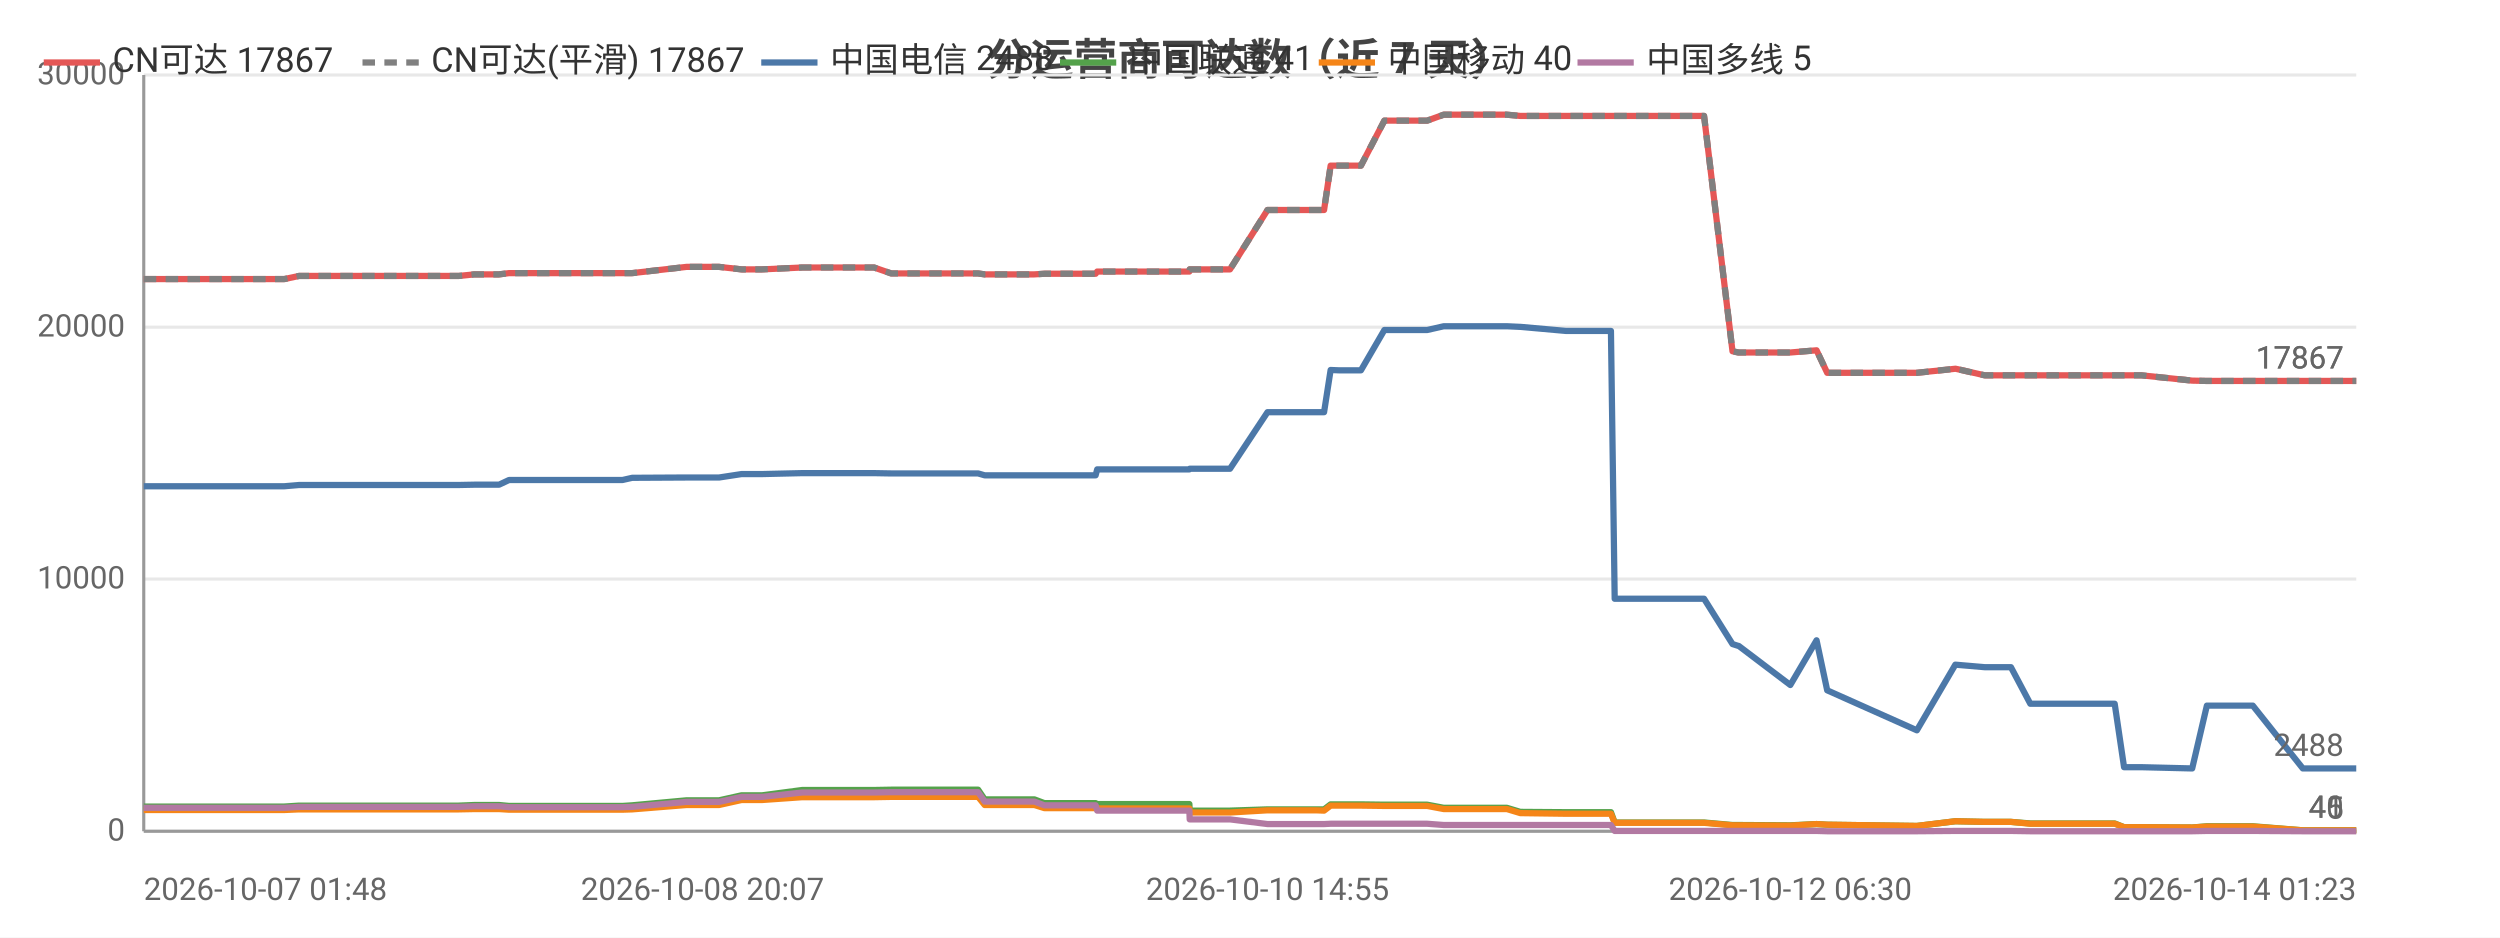
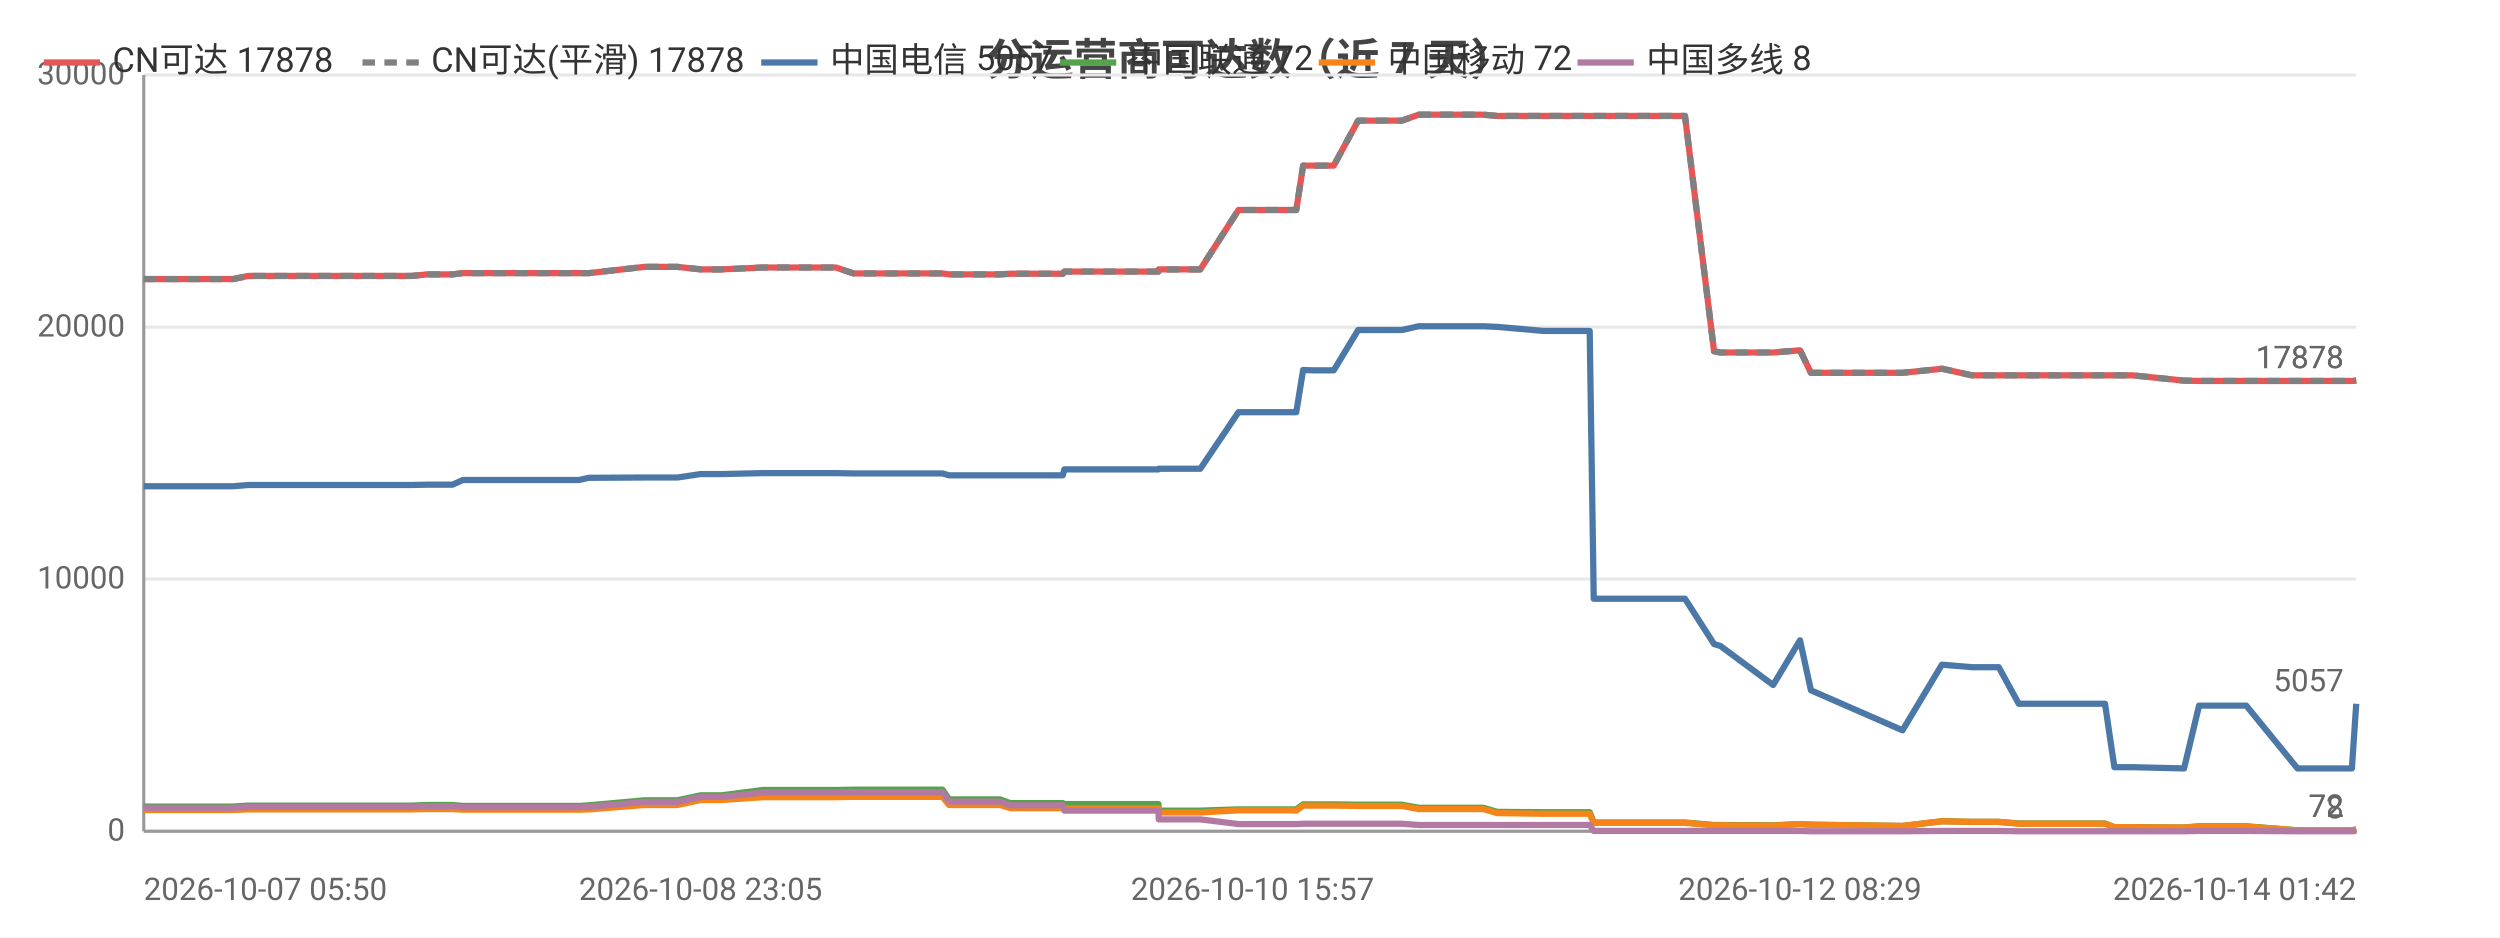
<svg xmlns="http://www.w3.org/2000/svg" width="800" height="300" viewBox="0 0 800 300">
  <rect width="800" height="300" fill="#ffffff" />
  <style>text{font-family:system-ui,-apple-system,'Segoe UI',Roboto,'PingFang SC','Microsoft YaHei','Noto Sans CJK SC',sans-serif}.g{stroke:#e8e8e8;stroke-width:1}.a{stroke:#999;stroke-width:1}.t{font-size:10px;fill:#666}.m{font-size:10px;text-anchor:middle;fill:#666}.e{font-size:10px;text-anchor:end;fill:#666}.l{font-size:11px;fill:#333}.tt{font-size:14px;font-weight:600;text-anchor:middle;fill:#444}.em{font-size:13px;text-anchor:middle;fill:#999}</style>
  <text class="tt" x="400.0" y="24">分运营商可达数（近 7 天）</text>
  <line class="g" x1="46" y1="266" x2="754" y2="266" />
  <text class="e" x="40" y="269">0</text>
  <line class="g" x1="46" y1="185.3" x2="754" y2="185.3" />
  <text class="e" x="40" y="188.3">10000</text>
  <line class="g" x1="46" y1="104.7" x2="754" y2="104.7" />
  <text class="e" x="40" y="107.7">20000</text>
  <line class="g" x1="46" y1="24" x2="754" y2="24" />
  <text class="e" x="40" y="27">30000</text>
  <line class="a" x1="46" y1="24" x2="46" y2="266" />
  <line class="a" x1="46" y1="266" x2="754" y2="266" />
-   <polyline fill="none" stroke="#e45756" stroke-width="2" stroke-linejoin="round" points="46,89.3 50.7,89.3 55.5,89.3 55.6,89.3 60.7,89.3 63.0,89.3 69.5,89.3 69.5,89.3 71.6,89.3 77.4,89.3 88.7,89.3 88.8,89.3 91.0,89.3 95.7,88.3 95.7,88.3 108.1,88.3 112.5,88.3 120.4,88.3 120.4,88.3 122.2,88.3 136.9,88.3 144.8,88.3 146.8,88.3 151.8,87.8 151.8,87.8 157.4,87.8 159.7,87.8 162.9,87.4 163.0,87.4 164.7,87.4 165.2,87.4 166.1,87.4 167.8,87.4 168.2,87.4 177.6,87.4 197.3,87.4 197.3,87.4 199.1,87.4 199.2,87.4 202.3,87.4 202.3,87.4 219.7,85.4 219.7,85.4 224.8,85.4 227.8,85.4 227.9,85.4 230.1,85.4 237.3,86.2 237.4,86.2 243.9,86.2 256.7,85.6 256.8,85.6 269.7,85.6 277.6,85.6 279.7,85.6 285.2,87.5 285.2,87.5 306.9,87.5 312.9,87.5 313.0,87.5 315.1,87.8 315.1,87.8 315.2,87.8 331.0,87.8 334.2,87.6 334.3,87.6 337.6,87.6 339.8,87.6 350.6,87.6 351.1,86.9 351.2,86.9 364.5,86.9 364.6,86.9 366.5,86.9 380.6,86.9 380.7,86.2 380.7,86.2 391.2,86.2 393.6,86.2 405.6,67.2 405.7,67.2 410.0,67.2 421.1,67.2 421.1,67.2 423.7,67.2 425.8,53.0 425.9,53.0 428.4,53.0 432.5,53.0 435.5,53.0 443.0,38.6 443.1,38.6 443.2,38.6 453.8,38.6 453.9,38.6 456.7,38.6 462.0,36.7 462.1,36.7 471.1,36.7 479.6,36.7 482.2,36.7 486.5,37.1 486.6,37.1 501.1,37.1 515.5,37.1 516.7,37.1 517.9,37.1 524.9,37.1 529.9,37.1 535.6,37.1 538.0,37.1 545.3,37.1 554.4,112.4 554.4,112.4 556.3,112.8 556.4,112.8 572.9,112.8 581.3,112.1 584.7,119.3 613.4,119.3 625.7,118.0 625.8,118.0 635.1,120.1 635.1,120.1 643.5,120.1 649.7,120.1 655.5,120.1 676.7,120.1 679.7,120.1 685.2,120.1 701.5,121.8 706.2,121.9 706.2,121.9 714.5,121.9 716.2,121.9 720.9,121.9 736.9,121.9 737.8,121.9 741.9,121.9 754,121.9" />
-   <text class="t" x="750" y="117.9" text-anchor="end" fill="#e45756">17867</text>
-   <polyline fill="none" stroke="#808080" stroke-width="2" stroke-dasharray="4,3" stroke-linejoin="round" points="46,89.3 50.7,89.3 55.5,89.3 55.6,89.3 60.7,89.3 63.0,89.3 69.5,89.3 69.5,89.3 71.6,89.3 77.4,89.3 88.7,89.3 88.8,89.3 91.0,89.3 95.7,88.3 95.7,88.3 108.1,88.3 112.5,88.3 120.4,88.3 120.4,88.3 122.2,88.3 136.9,88.3 144.8,88.3 146.8,88.3 151.8,87.8 151.8,87.8 157.4,87.8 159.7,87.8 162.9,87.4 163.0,87.4 164.7,87.4 165.2,87.4 166.1,87.4 167.8,87.4 168.2,87.4 177.6,87.4 197.3,87.4 197.3,87.4 199.1,87.4 199.2,87.4 202.3,87.4 202.3,87.4 219.7,85.4 219.7,85.4 224.8,85.4 227.8,85.4 227.9,85.4 230.1,85.4 237.3,86.2 237.4,86.2 243.9,86.2 256.7,85.6 256.8,85.6 269.7,85.6 277.6,85.6 279.7,85.6 285.2,87.5 285.2,87.5 306.9,87.5 312.9,87.5 313.0,87.5 315.1,87.8 315.1,87.8 315.2,87.8 331.0,87.8 334.2,87.6 334.3,87.6 337.6,87.6 339.8,87.6 350.6,87.6 351.1,86.9 351.2,86.9 364.5,86.9 364.6,86.9 366.5,86.9 380.6,86.9 380.7,86.2 380.7,86.2 391.2,86.2 393.6,86.2 405.6,67.2 405.7,67.2 410.0,67.2 421.1,67.2 421.1,67.2 423.7,67.2 425.8,53.0 425.9,53.0 428.4,53.0 432.5,53.0 435.5,53.0 443.0,38.6 443.1,38.6 443.2,38.6 453.8,38.6 453.9,38.6 456.7,38.6 462.0,36.7 462.1,36.7 471.1,36.7 479.6,36.7 482.2,36.7 486.5,37.1 486.6,37.1 501.1,37.1 515.5,37.1 516.7,37.1 517.9,37.1 524.9,37.1 529.9,37.1 535.6,37.1 538.0,37.1 545.3,37.1 554.4,112.4 554.4,112.4 556.3,112.8 556.4,112.8 572.9,112.8 581.3,112.1 584.7,119.3 613.4,119.3 625.7,118.0 625.8,118.0 635.1,120.1 635.1,120.1 643.5,120.1 649.7,120.1 655.5,120.1 676.7,120.1 679.7,120.1 685.2,120.1 701.5,121.8 706.2,121.9 706.2,121.9 714.5,121.9 716.2,121.9 720.9,121.9 736.9,121.9 737.8,121.9 741.9,121.9 754,121.9" />
-   <text class="t" x="750" y="117.9" text-anchor="end" fill="#808080">17867</text>
-   <polyline fill="none" stroke="#4c78a8" stroke-width="2" stroke-linejoin="round" points="46,155.6 50.7,155.6 55.5,155.6 55.6,155.6 60.7,155.6 63.0,155.6 69.5,155.6 69.5,155.6 71.6,155.6 77.4,155.6 88.7,155.6 88.8,155.6 91.0,155.6 95.7,155.2 95.7,155.2 108.1,155.2 112.5,155.2 120.4,155.2 120.4,155.2 122.2,155.2 136.9,155.2 144.8,155.2 146.8,155.2 151.8,155.1 151.8,155.1 157.4,155.1 159.7,155.1 162.9,153.6 163.0,153.6 164.7,153.6 165.2,153.6 166.1,153.6 167.8,153.6 168.2,153.6 177.6,153.6 197.3,153.6 197.3,153.6 199.1,153.6 199.2,153.6 202.3,152.9 202.3,152.9 219.7,152.8 219.7,152.8 224.8,152.8 227.8,152.8 227.9,152.8 230.1,152.8 237.3,151.7 237.4,151.7 243.9,151.7 256.7,151.4 256.8,151.4 269.7,151.4 277.6,151.4 279.7,151.4 285.2,151.5 285.2,151.5 306.9,151.5 312.9,151.5 313.0,151.5 315.1,152.1 315.1,152.1 315.2,152.1 331.0,152.1 334.2,152.1 334.3,152.1 337.6,152.1 339.8,152.1 350.6,152.1 351.1,150.2 351.2,150.2 364.5,150.2 364.6,150.2 366.5,150.2 380.6,150.2 380.7,150.0 380.7,150.0 391.2,150.0 393.6,150.0 405.6,131.9 405.7,131.9 410.0,131.9 421.1,131.9 421.1,131.9 423.7,131.9 425.8,118.4 425.9,118.4 428.4,118.5 432.5,118.5 435.5,118.5 443.0,105.6 443.1,105.6 443.2,105.6 453.8,105.6 453.9,105.6 456.7,105.6 462.0,104.4 462.1,104.4 471.1,104.4 479.6,104.4 482.2,104.4 486.5,104.6 486.6,104.6 501.1,105.9 515.5,105.9 516.7,191.6 517.9,191.6 524.9,191.6 529.9,191.6 535.6,191.6 538.0,191.6 545.3,191.6 554.4,206.1 554.4,206.1 556.3,206.7 556.4,206.7 572.9,219.2 581.3,204.9 584.7,220.9 613.4,233.7 625.7,212.7 625.8,212.7 635.1,213.5 635.1,213.5 643.5,213.5 649.7,225.2 655.5,225.2 676.7,225.2 679.7,245.5 685.2,245.5 701.5,245.9 706.2,225.8 706.2,225.8 714.5,225.8 716.2,225.8 720.9,225.8 736.9,245.9 737.8,245.9 741.9,245.9 754,245.9" />
-   <text class="t" x="750" y="241.9" text-anchor="end" fill="#4c78a8">2488</text>
-   <polyline fill="none" stroke="#54a24b" stroke-width="2" stroke-linejoin="round" points="46,258.1 50.7,258.1 55.5,258.1 55.6,258.1 60.7,258.1 63.0,258.1 69.5,258.1 69.5,258.1 71.6,258.1 77.4,258.1 88.7,258.1 88.8,258.1 91.0,258.1 95.7,257.8 95.7,257.8 108.1,257.8 112.5,257.8 120.4,257.8 120.4,257.8 122.2,257.8 136.9,257.8 144.8,257.8 146.8,257.8 151.8,257.6 151.8,257.6 157.4,257.6 159.7,257.6 162.9,257.9 163.0,257.9 164.7,257.9 165.2,257.9 166.1,257.9 167.8,257.9 168.2,257.9 177.6,257.9 197.3,257.9 197.3,257.9 199.1,257.9 199.2,257.9 202.3,257.7 202.3,257.7 219.7,256.1 219.7,256.1 224.8,256.1 227.8,256.1 227.9,256.1 230.1,256.1 237.3,254.5 237.4,254.5 243.9,254.5 256.7,252.8 256.8,252.8 269.7,252.8 277.6,252.8 279.7,252.8 285.2,252.7 285.2,252.7 306.9,252.7 312.9,252.7 313.0,252.7 315.1,255.8 315.1,255.8 315.2,255.8 331.0,255.8 334.2,257.0 334.3,257.0 337.6,257.0 339.8,257.0 350.6,257.0 351.1,257.3 351.2,257.3 364.5,257.3 364.6,257.3 366.5,257.3 380.6,257.3 380.7,259.4 380.7,259.4 391.2,259.4 393.6,259.4 405.6,259.0 405.7,259.0 410.0,259.0 421.1,259.0 421.1,259.0 423.7,259.0 425.8,257.4 425.9,257.4 428.4,257.4 432.5,257.4 435.5,257.4 443.0,257.5 443.1,257.5 443.2,257.5 453.8,257.5 453.9,257.5 456.7,257.5 462.0,258.5 462.1,258.5 471.1,258.5 479.6,258.5 482.2,258.5 486.5,259.8 486.6,259.8 501.1,259.9 515.5,259.9 516.7,263.2 517.9,263.2 524.9,263.2 529.9,263.2 535.6,263.2 538.0,263.2 545.3,263.2 554.4,264.0 554.4,264.0 556.3,264.0 556.4,264.0 572.9,264.1 581.3,263.7 584.7,263.9 613.4,264.3 625.7,262.8 625.8,262.8 635.1,263.0 635.1,263.0 643.5,263.0 649.7,263.5 655.5,263.5 676.7,263.5 679.7,264.7 685.2,264.7 701.5,264.8 706.2,264.4 706.2,264.4 714.5,264.4 716.2,264.4 720.9,264.4 736.9,265.7 737.8,265.7 741.9,265.7 754,265.7" />
-   <text class="t" x="750" y="261.7" text-anchor="end" fill="#54a24b">41</text>
-   <polyline fill="none" stroke="#f58518" stroke-width="2" stroke-linejoin="round" points="46,259.2 50.7,259.2 55.5,259.2 55.6,259.2 60.7,259.2 63.0,259.2 69.5,259.2 69.5,259.2 71.6,259.2 77.4,259.2 88.7,259.2 88.8,259.2 91.0,259.2 95.7,259.0 95.7,259.0 108.1,259.0 112.5,259.0 120.4,259.0 120.4,259.0 122.2,259.0 136.9,259.0 144.8,259.0 146.8,259.0 151.8,258.9 151.8,258.9 157.4,258.9 159.7,258.9 162.9,259.1 163.0,259.1 164.7,259.1 165.2,259.1 166.1,259.1 167.8,259.1 168.2,259.1 177.6,259.1 197.3,259.1 197.3,259.1 199.1,259.1 199.2,259.1 202.3,259.0 202.3,259.0 219.7,257.6 219.7,257.6 224.8,257.6 227.8,257.6 227.9,257.6 230.1,257.6 237.3,256.0 237.4,256.0 243.9,256.0 256.7,255.1 256.8,255.1 269.7,255.1 277.6,255.1 279.7,255.1 285.2,255.0 285.2,255.0 306.9,255.0 312.9,255.0 313.0,255.0 315.1,257.6 315.1,257.6 315.2,257.6 331.0,257.6 334.2,258.6 334.3,258.6 337.6,258.6 339.8,258.6 350.6,258.6 351.1,258.7 351.2,258.7 364.5,258.7 364.6,258.7 366.5,258.7 380.6,258.7 380.7,260.0 380.7,260.0 391.2,260.0 393.6,260.0 405.6,259.3 405.7,259.3 410.0,259.3 421.1,259.3 421.1,259.3 423.7,259.4 425.8,257.8 425.9,257.8 428.4,257.8 432.5,257.8 435.5,257.8 443.0,257.9 443.1,257.9 443.2,257.9 453.8,257.9 453.9,257.9 456.7,257.9 462.0,258.9 462.1,258.9 471.1,258.9 479.6,258.9 482.2,258.9 486.5,260.2 486.6,260.2 501.1,260.4 515.5,260.4 516.7,263.3 517.9,263.3 524.9,263.3 529.9,263.3 535.6,263.3 538.0,263.3 545.3,263.3 554.4,264.1 554.4,264.1 556.3,264.1 556.4,264.1 572.9,264.2 581.3,263.7 584.7,263.9 613.4,264.3 625.7,262.8 625.8,262.8 635.1,263.0 635.1,263.0 643.5,263.0 649.7,263.6 655.5,263.6 676.7,263.6 679.7,264.7 685.2,264.7 701.5,264.8 706.2,264.5 706.2,264.5 714.5,264.5 716.2,264.5 720.9,264.5 736.9,265.7 737.8,265.7 741.9,265.7 754,265.7" />
-   <text class="t" x="750" y="261.7" text-anchor="end" fill="#f58518">40</text>
-   <polyline fill="none" stroke="#b279a2" stroke-width="2" stroke-linejoin="round" points="46,258.5 50.7,258.5 55.5,258.5 55.6,258.5 60.7,258.5 63.0,258.5 69.5,258.5 69.5,258.5 71.6,258.5 77.4,258.5 88.7,258.5 88.8,258.5 91.0,258.5 95.7,258.2 95.7,258.2 108.1,258.2 112.5,258.2 120.4,258.2 120.4,258.2 122.2,258.2 136.9,258.2 144.8,258.2 146.8,258.2 151.8,258.0 151.8,258.0 157.4,258.0 159.7,258.0 162.9,258.3 163.0,258.3 164.7,258.3 165.2,258.3 166.1,258.3 167.8,258.3 168.2,258.3 177.6,258.3 197.3,258.3 197.3,258.3 199.1,258.3 199.2,258.3 202.3,258.2 202.3,258.2 219.7,256.6 219.7,256.6 224.8,256.6 227.8,256.6 227.9,256.6 230.1,256.6 237.3,255.0 237.4,255.0 243.9,255.0 256.7,253.6 256.8,253.6 269.7,253.6 277.6,253.6 279.7,253.6 285.2,253.5 285.2,253.5 306.9,253.5 312.9,253.5 313.0,253.5 315.1,256.5 315.1,256.5 315.2,256.5 331.0,256.5 334.2,257.7 334.3,257.7 337.6,257.7 339.8,257.7 350.6,257.7 351.1,259.4 351.2,259.4 364.5,259.4 364.6,259.4 366.5,259.4 380.6,259.4 380.7,262.2 380.7,262.2 391.2,262.2 393.6,262.2 405.6,263.7 405.7,263.7 410.0,263.7 421.1,263.7 421.1,263.7 423.7,263.7 425.8,263.6 425.9,263.6 428.4,263.6 432.5,263.6 435.5,263.6 443.0,263.6 443.1,263.6 443.2,263.6 453.8,263.6 453.9,263.6 456.7,263.6 462.0,264.0 462.1,264.0 471.1,264.0 479.6,264.0 482.2,264.0 486.5,264.0 486.6,264.0 501.1,264.0 515.5,264.0 516.7,265.9 517.9,265.9 524.9,265.9 529.9,265.9 535.6,265.9 538.0,265.9 545.3,265.9 554.4,265.9 554.4,265.9 556.3,265.9 556.4,265.9 572.9,265.9 581.3,265.9 584.7,266.0 613.4,266.0 625.7,265.9 625.8,265.9 635.1,265.9 635.1,265.9 643.5,265.9 649.7,266.0 655.5,266.0 676.7,266.0 679.7,266.0 685.2,266.0 701.5,266.0 706.2,265.9 706.2,265.9 714.5,265.9 716.2,265.9 720.9,265.9 736.9,266.0 737.8,266.0 741.9,266.0 754,266.0" />
-   <text class="t" x="750" y="262.0" text-anchor="end" fill="#b279a2">5</text>
-   <text class="t" x="46" y="288">2026-10-07 01:48</text>
-   <text class="m" x="224.8" y="288">2026-10-08 20:07</text>
-   <text class="m" x="405.6" y="288">2026-10-10 14:55</text>
-   <text class="m" x="572.9" y="288">2026-10-12 06:30</text>
-   <text class="e" x="754" y="288">2026-10-14 01:23</text>
+   <polyline fill="none" stroke="#e45756" stroke-width="2" stroke-linejoin="round" points="46,89.3 52.6,89.3 52.6,89.3 54.7,89.3 60.7,89.3 72.3,89.3 72.3,89.3 74.6,89.3 79.4,88.3 79.4,88.3 92.1,88.3 96.6,88.3 104.7,88.3 104.7,88.3 106.5,88.3 121.5,88.3 129.6,88.3 131.7,88.3 136.7,87.8 136.8,87.8 142.5,87.8 144.8,87.8 148.1,87.4 148.2,87.4 150.0,87.4 150.4,87.4 151.4,87.4 153.2,87.4 153.6,87.4 163.2,87.4 183.3,87.4 183.3,87.4 185.2,87.4 185.3,87.4 188.4,87.4 188.5,87.4 206.2,85.4 206.2,85.4 211.4,85.4 214.5,85.4 214.6,85.4 216.8,85.4 224.2,86.2 224.3,86.2 230.9,86.2 244.1,85.6 244.1,85.6 257.4,85.6 265.4,85.6 267.5,85.6 273.1,87.5 273.2,87.5 295.4,87.5 301.6,87.5 301.6,87.5 303.7,87.8 303.8,87.8 303.8,87.8 320.0,87.8 323.3,87.6 323.4,87.6 326.8,87.6 329.0,87.6 340.1,87.6 340.6,86.9 340.7,86.9 354.3,86.9 354.4,86.9 356.4,86.9 370.7,86.9 370.8,86.2 370.9,86.2 381.5,86.2 384.1,86.2 396.3,67.2 396.4,67.2 400.8,67.2 412.1,67.2 412.2,67.2 414.8,67.2 417.0,53.0 417.1,53.0 419.7,53.0 423.8,53.0 426.8,53.0 434.6,38.6 434.7,38.6 434.8,38.6 445.6,38.6 445.7,38.6 448.6,38.6 454.0,36.7 454.1,36.7 463.3,36.7 472.0,36.7 474.7,36.7 479.1,37.1 479.1,37.1 493.9,37.1 508.7,37.1 510.0,37.1 511.2,37.1 518.3,37.1 523.5,37.1 529.2,37.1 531.7,37.1 539.2,37.1 548.5,112.4 548.5,112.4 550.5,112.8 550.5,112.8 567.4,112.8 576.0,112.1 579.5,119.3 608.8,119.3 621.4,118.0 621.5,118.0 631.0,120.1 631.1,120.1 639.6,120.1 646.0,120.1 651.9,120.1 673.6,120.1 676.6,120.1 682.3,120.1 698.9,121.8 703.7,121.9 703.8,121.9 712.2,121.9 713.9,121.9 718.8,121.9 735.2,121.9 736.0,121.9 740.2,121.9 752.6,121.9 754,121.8" />
+   <text class="t" x="750" y="117.8" text-anchor="end" fill="#e45756">17878</text>
+   <polyline fill="none" stroke="#808080" stroke-width="2" stroke-dasharray="4,3" stroke-linejoin="round" points="46,89.3 52.6,89.3 52.6,89.3 54.7,89.3 60.7,89.3 72.3,89.3 72.3,89.3 74.6,89.3 79.4,88.3 79.4,88.3 92.1,88.3 96.6,88.3 104.7,88.3 104.7,88.3 106.5,88.3 121.5,88.3 129.6,88.3 131.7,88.3 136.7,87.8 136.8,87.8 142.5,87.8 144.8,87.8 148.1,87.4 148.2,87.4 150.0,87.4 150.4,87.4 151.4,87.4 153.2,87.4 153.6,87.4 163.2,87.4 183.3,87.4 183.3,87.4 185.2,87.4 185.3,87.4 188.4,87.4 188.5,87.4 206.2,85.4 206.2,85.4 211.4,85.4 214.5,85.4 214.6,85.4 216.8,85.4 224.2,86.2 224.3,86.2 230.9,86.2 244.1,85.6 244.1,85.6 257.4,85.6 265.4,85.6 267.5,85.6 273.1,87.5 273.2,87.5 295.4,87.5 301.6,87.5 301.6,87.5 303.7,87.8 303.8,87.8 303.8,87.8 320.0,87.8 323.3,87.6 323.4,87.6 326.8,87.6 329.0,87.6 340.1,87.6 340.6,86.9 340.7,86.9 354.3,86.9 354.4,86.9 356.4,86.9 370.7,86.9 370.8,86.2 370.9,86.2 381.5,86.2 384.1,86.2 396.3,67.2 396.4,67.2 400.8,67.2 412.1,67.2 412.2,67.2 414.8,67.2 417.0,53.0 417.1,53.0 419.7,53.0 423.8,53.0 426.8,53.0 434.6,38.6 434.7,38.6 434.8,38.6 445.6,38.6 445.7,38.6 448.6,38.6 454.0,36.7 454.1,36.7 463.3,36.7 472.0,36.7 474.7,36.7 479.1,37.1 479.1,37.1 493.9,37.1 508.7,37.1 510.0,37.1 511.2,37.1 518.3,37.1 523.5,37.1 529.2,37.1 531.7,37.1 539.2,37.1 548.5,112.4 548.5,112.4 550.5,112.8 550.5,112.8 567.4,112.8 576.0,112.1 579.5,119.3 608.8,119.3 621.4,118.0 621.5,118.0 631.0,120.1 631.1,120.1 639.6,120.1 646.0,120.1 651.9,120.1 673.6,120.1 676.6,120.1 682.3,120.1 698.9,121.8 703.7,121.9 703.8,121.9 712.2,121.9 713.9,121.9 718.8,121.9 735.2,121.9 736.0,121.9 740.2,121.9 752.6,121.9 754,121.8" />
+   <text class="t" x="750" y="117.8" text-anchor="end" fill="#808080">17878</text>
+   <polyline fill="none" stroke="#4c78a8" stroke-width="2" stroke-linejoin="round" points="46,155.6 52.6,155.6 52.6,155.6 54.7,155.6 60.7,155.6 72.3,155.6 72.3,155.6 74.6,155.6 79.4,155.2 79.4,155.2 92.1,155.2 96.6,155.2 104.7,155.2 104.7,155.2 106.5,155.2 121.5,155.2 129.6,155.2 131.7,155.2 136.7,155.1 136.8,155.1 142.5,155.1 144.8,155.1 148.1,153.6 148.2,153.6 150.0,153.6 150.4,153.6 151.4,153.6 153.2,153.6 153.6,153.6 163.2,153.6 183.3,153.6 183.3,153.6 185.2,153.6 185.3,153.6 188.4,152.9 188.5,152.9 206.2,152.8 206.2,152.8 211.4,152.8 214.5,152.8 214.6,152.8 216.8,152.8 224.2,151.7 224.3,151.7 230.9,151.7 244.1,151.4 244.1,151.4 257.4,151.4 265.4,151.4 267.5,151.4 273.1,151.5 273.2,151.5 295.4,151.5 301.6,151.5 301.6,151.5 303.7,152.1 303.8,152.1 303.8,152.1 320.0,152.1 323.3,152.1 323.4,152.1 326.8,152.1 329.0,152.1 340.1,152.1 340.6,150.2 340.7,150.2 354.3,150.2 354.4,150.2 356.4,150.2 370.7,150.2 370.8,150.0 370.9,150.0 381.5,150.0 384.1,150.0 396.3,131.9 396.4,131.9 400.8,131.9 412.1,131.9 412.2,131.9 414.8,131.9 417.0,118.4 417.1,118.4 419.7,118.5 423.8,118.5 426.8,118.5 434.6,105.6 434.7,105.6 434.8,105.6 445.6,105.6 445.7,105.6 448.6,105.6 454.0,104.4 454.1,104.4 463.3,104.4 472.0,104.4 474.7,104.4 479.1,104.6 479.1,104.6 493.9,105.9 508.7,105.9 510.0,191.6 511.2,191.6 518.3,191.6 523.5,191.6 529.2,191.6 531.7,191.6 539.2,191.6 548.5,206.1 548.5,206.1 550.5,206.7 550.5,206.7 567.4,219.2 576.0,204.9 579.5,220.9 608.8,233.7 621.4,212.7 621.5,212.7 631.0,213.5 631.1,213.5 639.6,213.5 646.0,225.2 651.9,225.2 673.6,225.2 676.6,245.5 682.3,245.5 698.9,245.9 703.7,225.8 703.8,225.8 712.2,225.8 713.9,225.8 718.8,225.8 735.2,245.9 736.0,245.9 740.2,245.9 752.6,245.9 754,225.2" />
+   <text class="t" x="750" y="221.2" text-anchor="end" fill="#4c78a8">5057</text>
+   <polyline fill="none" stroke="#54a24b" stroke-width="2" stroke-linejoin="round" points="46,258.1 52.6,258.1 52.6,258.1 54.7,258.1 60.7,258.1 72.3,258.1 72.3,258.1 74.6,258.1 79.4,257.8 79.4,257.8 92.1,257.8 96.6,257.8 104.7,257.8 104.7,257.8 106.5,257.8 121.5,257.8 129.6,257.8 131.7,257.8 136.7,257.6 136.8,257.6 142.5,257.6 144.8,257.6 148.1,257.9 148.2,257.9 150.0,257.9 150.4,257.9 151.4,257.9 153.2,257.9 153.6,257.9 163.2,257.9 183.3,257.9 183.3,257.9 185.2,257.9 185.3,257.9 188.4,257.7 188.5,257.7 206.2,256.1 206.2,256.1 211.4,256.1 214.5,256.1 214.6,256.1 216.8,256.1 224.2,254.5 224.3,254.5 230.9,254.5 244.1,252.8 244.1,252.8 257.4,252.8 265.4,252.8 267.5,252.8 273.1,252.7 273.2,252.7 295.4,252.7 301.6,252.7 301.6,252.7 303.7,255.8 303.8,255.8 303.8,255.8 320.0,255.8 323.3,257.0 323.4,257.0 326.8,257.0 329.0,257.0 340.1,257.0 340.6,257.3 340.7,257.3 354.3,257.3 354.4,257.3 356.4,257.3 370.7,257.3 370.8,259.4 370.9,259.4 381.5,259.4 384.1,259.4 396.3,259.0 396.4,259.0 400.8,259.0 412.1,259.0 412.2,259.0 414.8,259.0 417.0,257.4 417.1,257.4 419.7,257.4 423.8,257.4 426.8,257.4 434.6,257.5 434.7,257.5 434.8,257.5 445.6,257.5 445.7,257.5 448.6,257.5 454.0,258.5 454.1,258.5 463.3,258.5 472.0,258.5 474.7,258.5 479.1,259.8 479.1,259.8 493.9,259.9 508.7,259.9 510.0,263.2 511.2,263.2 518.3,263.2 523.5,263.2 529.2,263.2 531.7,263.2 539.2,263.2 548.5,264.0 548.5,264.0 550.5,264.0 550.5,264.0 567.4,264.1 576.0,263.7 579.5,263.9 608.8,264.3 621.4,262.8 621.5,262.8 631.0,263.0 631.1,263.0 639.6,263.0 646.0,263.5 651.9,263.5 673.6,263.5 676.6,264.7 682.3,264.7 698.9,264.8 703.7,264.4 703.8,264.4 712.2,264.4 713.9,264.4 718.8,264.4 735.2,265.7 736.0,265.7 740.2,265.7 752.6,265.7 754,265.4" />
+   <text class="t" x="750" y="261.4" text-anchor="end" fill="#54a24b">72</text>
+   <polyline fill="none" stroke="#f58518" stroke-width="2" stroke-linejoin="round" points="46,259.2 52.6,259.2 52.6,259.2 54.7,259.2 60.7,259.2 72.3,259.2 72.3,259.2 74.6,259.2 79.4,259.0 79.4,259.0 92.1,259.0 96.6,259.0 104.7,259.0 104.7,259.0 106.5,259.0 121.5,259.0 129.6,259.0 131.7,259.0 136.7,258.9 136.8,258.9 142.5,258.9 144.8,258.9 148.1,259.1 148.2,259.1 150.0,259.1 150.4,259.1 151.4,259.1 153.2,259.1 153.6,259.1 163.2,259.1 183.3,259.1 183.3,259.1 185.2,259.1 185.3,259.1 188.4,259.0 188.5,259.0 206.2,257.6 206.2,257.6 211.4,257.6 214.5,257.6 214.6,257.6 216.8,257.6 224.2,256.0 224.3,256.0 230.9,256.0 244.1,255.1 244.1,255.1 257.4,255.1 265.4,255.1 267.5,255.1 273.1,255.0 273.2,255.0 295.4,255.0 301.6,255.0 301.6,255.0 303.7,257.6 303.8,257.6 303.8,257.6 320.0,257.6 323.3,258.6 323.4,258.6 326.8,258.6 329.0,258.6 340.1,258.6 340.6,258.7 340.7,258.7 354.3,258.7 354.4,258.7 356.4,258.7 370.7,258.7 370.8,260.0 370.9,260.0 381.5,260.0 384.1,260.0 396.3,259.3 396.4,259.3 400.8,259.3 412.1,259.3 412.2,259.3 414.8,259.4 417.0,257.8 417.1,257.8 419.7,257.8 423.8,257.8 426.8,257.8 434.6,257.9 434.7,257.9 434.8,257.9 445.6,257.9 445.7,257.9 448.6,257.9 454.0,258.9 454.1,258.9 463.3,258.9 472.0,258.9 474.7,258.9 479.1,260.2 479.1,260.2 493.9,260.4 508.7,260.4 510.0,263.3 511.2,263.3 518.3,263.3 523.5,263.3 529.2,263.3 531.7,263.3 539.2,263.3 548.5,264.1 548.5,264.1 550.5,264.1 550.5,264.1 567.4,264.2 576.0,263.7 579.5,263.9 608.8,264.3 621.4,262.8 621.5,262.8 631.0,263.0 631.1,263.0 639.6,263.0 646.0,263.6 651.9,263.6 673.6,263.6 676.6,264.7 682.3,264.7 698.9,264.8 703.7,264.5 703.8,264.5 712.2,264.5 713.9,264.5 718.8,264.5 735.2,265.7 736.0,265.7 740.2,265.7 752.6,265.7 754,265.4" />
+   <text class="t" x="750" y="261.4" text-anchor="end" fill="#f58518">72</text>
+   <polyline fill="none" stroke="#b279a2" stroke-width="2" stroke-linejoin="round" points="46,258.5 52.6,258.5 52.6,258.5 54.7,258.5 60.7,258.5 72.3,258.5 72.3,258.5 74.6,258.5 79.4,258.2 79.4,258.2 92.1,258.2 96.6,258.2 104.7,258.2 104.7,258.2 106.5,258.2 121.5,258.2 129.6,258.2 131.7,258.2 136.7,258.0 136.8,258.0 142.5,258.0 144.8,258.0 148.1,258.3 148.2,258.3 150.0,258.3 150.4,258.3 151.4,258.3 153.2,258.3 153.6,258.3 163.2,258.3 183.3,258.3 183.3,258.3 185.2,258.3 185.3,258.3 188.4,258.2 188.5,258.2 206.2,256.6 206.2,256.6 211.4,256.6 214.5,256.6 214.6,256.6 216.8,256.6 224.2,255.0 224.3,255.0 230.9,255.0 244.1,253.6 244.1,253.6 257.4,253.6 265.4,253.6 267.5,253.6 273.1,253.5 273.2,253.5 295.4,253.5 301.6,253.5 301.6,253.5 303.7,256.5 303.8,256.5 303.8,256.5 320.0,256.5 323.3,257.7 323.4,257.7 326.8,257.7 329.0,257.7 340.1,257.7 340.6,259.4 340.7,259.4 354.3,259.4 354.4,259.4 356.4,259.4 370.7,259.4 370.8,262.2 370.9,262.2 381.5,262.2 384.1,262.2 396.3,263.7 396.4,263.7 400.8,263.7 412.1,263.7 412.2,263.7 414.8,263.7 417.0,263.6 417.1,263.6 419.7,263.6 423.8,263.6 426.8,263.6 434.6,263.6 434.7,263.6 434.8,263.6 445.6,263.6 445.7,263.6 448.6,263.6 454.0,264.0 454.1,264.0 463.3,264.0 472.0,264.0 474.7,264.0 479.1,264.0 479.1,264.0 493.9,264.0 508.7,264.0 510.0,265.9 511.2,265.9 518.3,265.9 523.5,265.9 529.2,265.9 531.7,265.9 539.2,265.9 548.5,265.9 548.5,265.9 550.5,265.9 550.5,265.9 567.4,265.9 576.0,265.9 579.5,266.0 608.8,266.0 621.4,265.9 621.5,265.9 631.0,265.9 631.1,265.9 639.6,265.9 646.0,266.0 651.9,266.0 673.6,266.0 676.6,266.0 682.3,266.0 698.9,266.0 703.7,265.9 703.8,265.9 712.2,265.9 713.9,265.9 718.8,265.9 735.2,266.0 736.0,266.0 740.2,266.0 752.6,266.0 754,265.9" />
+   <text class="t" x="750" y="261.9" text-anchor="end" fill="#b279a2">8</text>
+   <text class="t" x="46" y="288">2026-10-07 05:50</text>
+   <text class="m" x="224.2" y="288">2026-10-08 23:05</text>
+   <text class="m" x="400.8" y="288">2026-10-10 15:57</text>
+   <text class="m" x="576.0" y="288">2026-10-12 08:29</text>
+   <text class="e" x="754" y="288">2026-10-14 01:42</text>
  <line x1="14" y1="20" x2="32" y2="20" stroke="#e45756" stroke-width="2" />
-   <text class="l" x="36" y="23">CN可达 17867</text>
+   <text class="l" x="36" y="23">CN可达 17878</text>
  <line x1="116.0" y1="20" x2="134.0" y2="20" stroke="#808080" stroke-width="2" stroke-dasharray="4,3" />
-   <text class="l" x="138.0" y="23">CN可达(平滑) 17867</text>
+   <text class="l" x="138.0" y="23">CN可达(平滑) 17878</text>
  <line x1="243.6" y1="20" x2="261.6" y2="20" stroke="#4c78a8" stroke-width="2" />
-   <text class="l" x="265.6" y="23">中国电信 2488</text>
+   <text class="l" x="265.6" y="23">中国电信 5057</text>
  <line x1="339.2" y1="20" x2="357.2" y2="20" stroke="#54a24b" stroke-width="2" />
-   <text class="l" x="361.2" y="23">中国联通 41</text>
+   <text class="l" x="361.2" y="23">中国联通 72</text>
  <line x1="422.0" y1="20" x2="440.0" y2="20" stroke="#f58518" stroke-width="2" />
-   <text class="l" x="444.0" y="23">中国移动 40</text>
+   <text class="l" x="444.0" y="23">中国移动 72</text>
  <line x1="504.8" y1="20" x2="522.8" y2="20" stroke="#b279a2" stroke-width="2" />
-   <text class="l" x="526.8" y="23">中国多线 5</text>
+   <text class="l" x="526.8" y="23">中国多线 8</text>
</svg>
